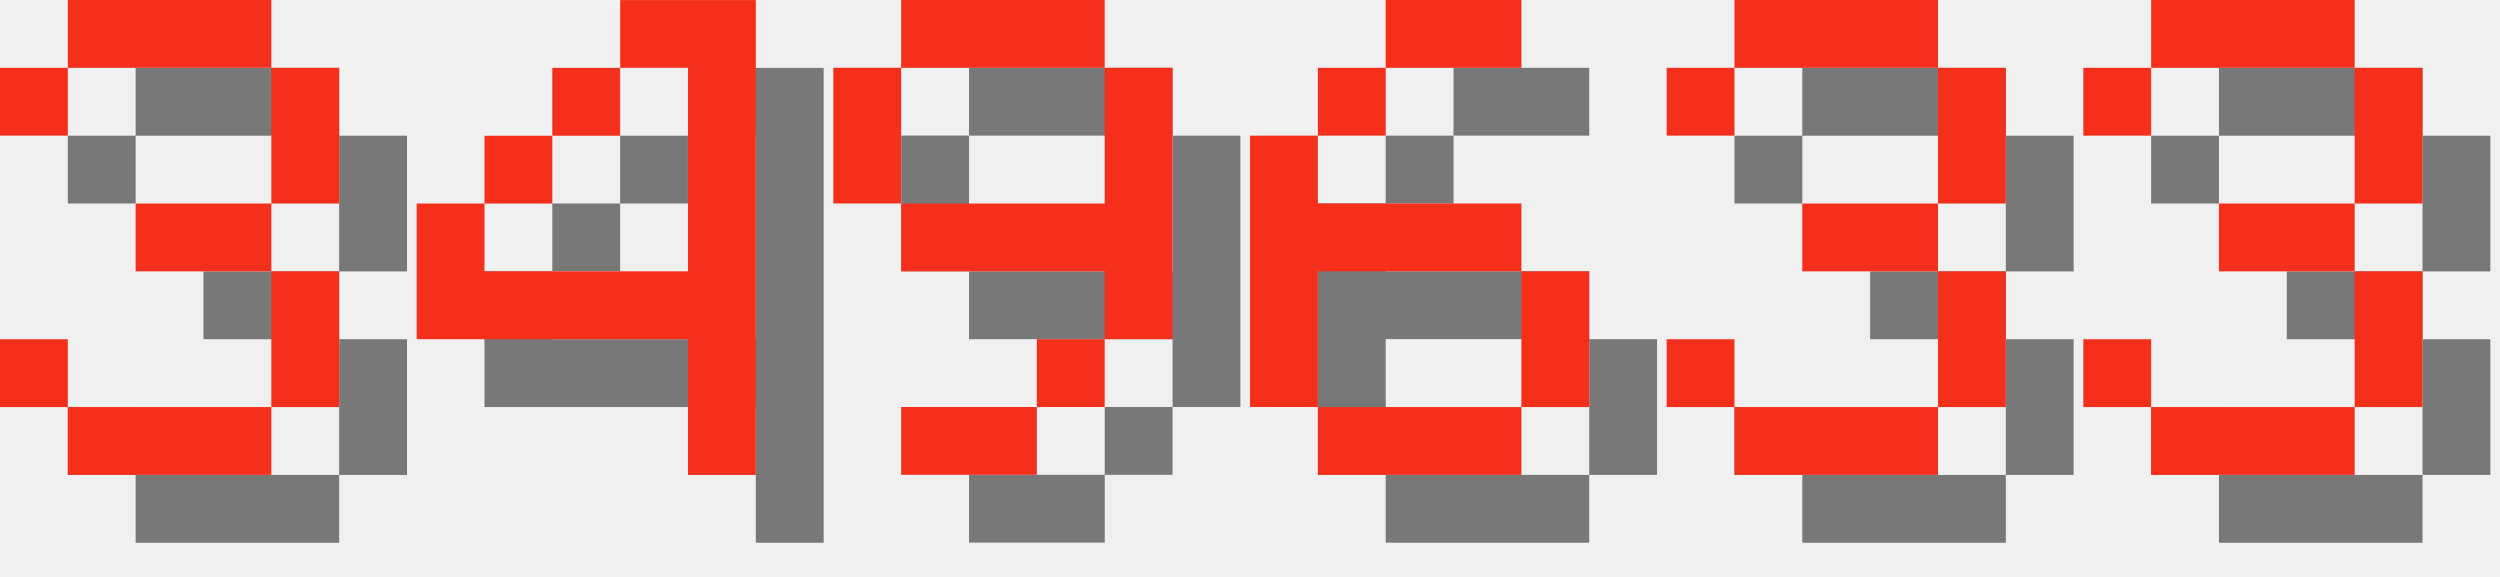
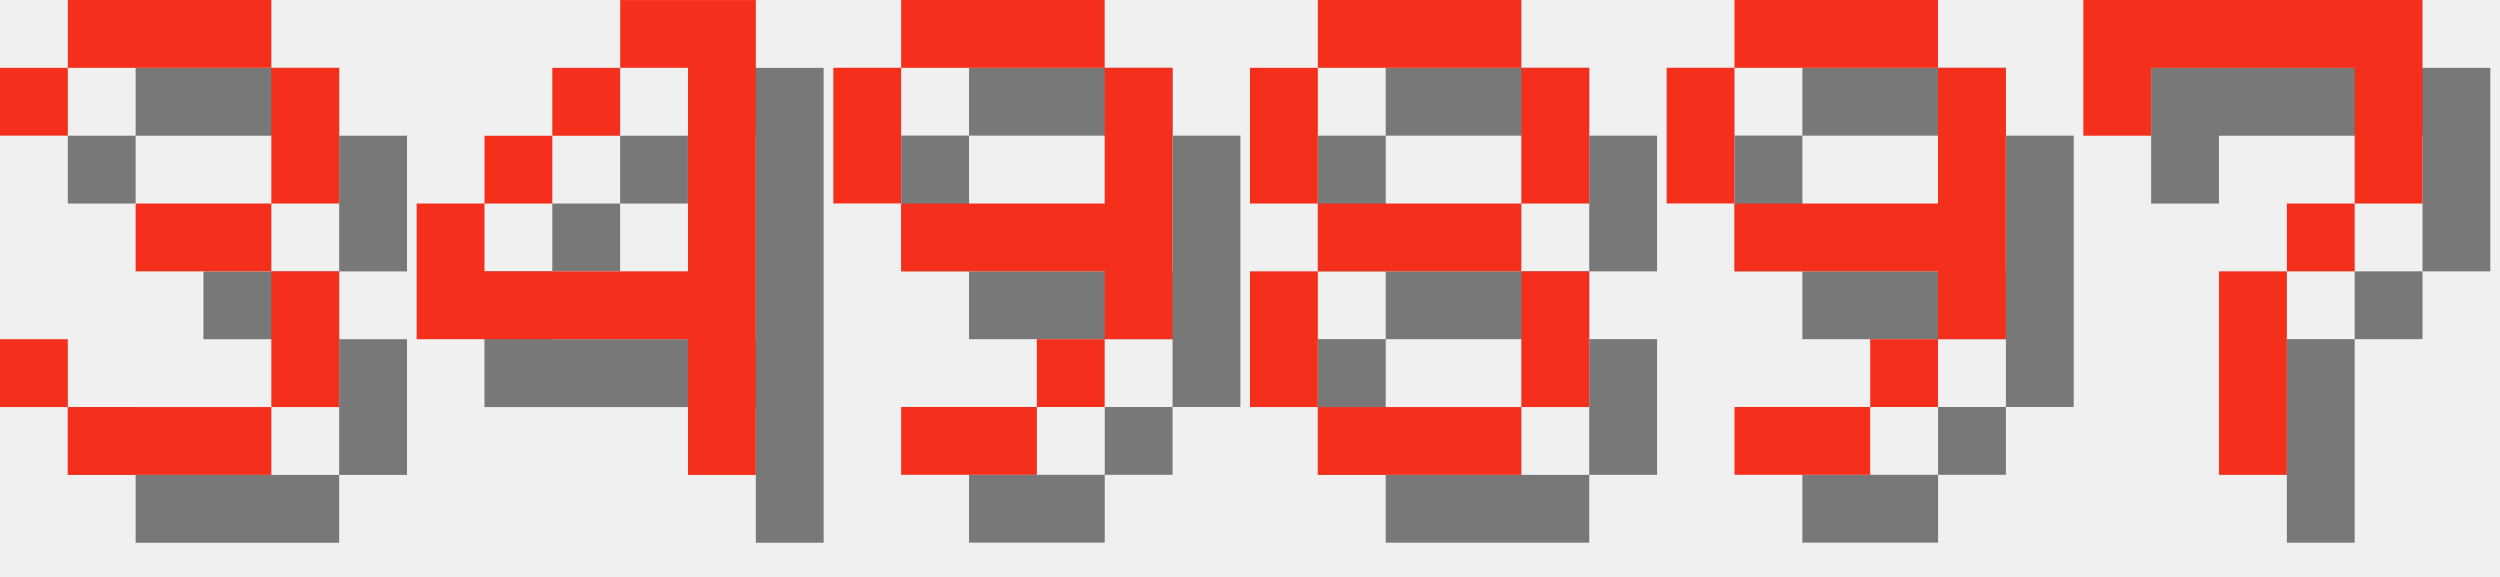
<svg xmlns="http://www.w3.org/2000/svg" version="1.1" width="156.0" height="36">
  <style>
        .text-foreground {
            fill: #F4301C;
        }
        .text-shadow {
            fill: #000000;
            fill-opacity: 0.5;
        }
    </style>
  <g class="digit" id="digit_3" transform="translate(0.0, 0), scale(4)">
    <path id="digit_3_shadow" class="text-shadow" d="m1.058 2.117v1.058h1.058v-1.058h3.175v2.117h-2.117v1.058h2.117v2.117h-3.175v-1.058h-1.058v1.058h1.058v1.058h3.175v-1.058h1.058v-2.117h-1.058v-1.058h1.058v-2.117h-1.058v-1.058h-3.175v1.058h-1.058z" fill-opacity=".5" style="paint-order:stroke fill markers" />
    <path id="digit_3_fg" class="text-foreground" d="m0 1.058v1.058h1.058v-1.058h3.175v2.117h-2.117v1.058h2.117v2.117h-3.175v-1.058h-1.058v1.058h1.058v1.058h3.175v-1.058h1.058v-2.117h-1.058v-1.058h1.058v-2.117h-1.058v-1.058h-3.175v1.058h-1.058z" fill="#fff" style="paint-order:stroke fill markers" />
  </g>
  <g class="digit" id="digit_4" transform="translate(26.0, 0), scale(4)">
    <path id="digit_4_shadow" class="text-shadow" d="m4.233 1.058v1.058h1.058v3.175h-3.175v-1.058h-1.058v2.117h4.233v2.117h1.058v-7.408h-2.117zm-2.117 3.175h1.058v-1.058h-1.058v1.058zm1.058-1.058h1.058v-1.058h-1.058v1.058z" fill-opacity=".5" style="paint-order:stroke fill markers" />
    <path id="digit_4_fg" class="text-foreground" d="m3.175 0v1.058h1.058v3.175h-3.175v-1.058h-1.058v2.117h4.233v2.117h1.058v-7.408h-2.117zm-2.117 3.175h1.058v-1.058h-1.058v1.058zm1.058-1.058h1.058v-1.058h-1.058v1.058z" fill="#fff" style="paint-order:stroke fill markers" />
  </g>
  <g class="digit" id="digit_9" transform="translate(52.0, 0), scale(4)">
    <path id="digit_9_shadow" class="text-shadow" d="m2.117 1.058v1.058h3.175v-1.058h-3.175zm3.175 1.058v2.117h-3.175v1.058h3.175v1.058h1.058v-4.233h-1.058zm0 4.233h-1.058v1.058h1.058v-1.058zm-1.058 1.058h-2.117v1.058h2.117v-1.058zm-2.117-3.175v-2.117h-1.058v2.117h1.058z" fill-opacity=".5" style="paint-order:stroke fill markers" />
    <path id="digit_9_fg" class="text-foreground" d="m1.058 0v1.058h3.175v-1.058h-3.175zm3.175 1.058v2.117h-3.175v1.058h3.175v1.058h1.058v-4.233h-1.058zm0 4.233h-1.058v1.058h1.058v-1.058zm-1.058 1.058h-2.117v1.058h2.117v-1.058zm-2.117-3.175v-2.117h-1.058v2.117h1.058z" fill="#fff" style="paint-order:stroke fill markers" />
  </g>
-   <g class="digit" id="digit_6" transform="translate(78.0, 0), scale(4)">
-     <path id="digit_6_shadow" class="text-shadow" d="m3.175 1.058v1.058h2.117v-1.058h-2.117zm0 1.058h-1.058v1.058h1.058v-1.058zm-1.058 1.058h-1.058v4.233h1.058v-2.117h3.175v-1.058h-3.175v-1.058zm3.175 2.117v2.117h1.058v-2.117h-1.058zm0 2.117h-3.175v1.058h3.175v-1.058z" fill-opacity=".5" style="paint-order:stroke fill markers" />
-     <path id="digit_6_fg" class="text-foreground" d="m2.117 0v1.058h2.117v-1.058h-2.117zm0 1.058h-1.058v1.058h1.058v-1.058zm-1.058 1.058h-1.058v4.233h1.058v-2.117h3.175v-1.058h-3.175v-1.058zm3.175 2.117v2.117h1.058v-2.117h-1.058zm0 2.117h-3.175v1.058h3.175v-1.058z" fill="#fff" style="paint-order:stroke fill markers" />
+   <g class="digit" id="digit_8" transform="translate(78.0, 0), scale(4)">
+     <path id="digit_8_shadow" class="text-shadow" d="m2.117 1.058v1.058h3.175v-1.058h-3.175zm3.175 1.058v2.117h1.058v-2.117h-1.058zm0 2.117h-3.175v1.058h3.175v-1.058zm0 1.058v2.117h1.058v-2.117h-1.058zm0 2.117h-3.175v1.058h3.175v-1.058zm-3.175 0v-2.117h-1.058v2.117h1.058zm0-3.175v-2.117h-1.058v2.117h1.058z" fill-opacity=".5" style="paint-order:stroke fill markers" />
+     <path id="digit_8_fg" class="text-foreground" d="m1.058 0v1.058h3.175v-1.058h-3.175zm3.175 1.058v2.117h1.058v-2.117h-1.058zm0 2.117h-3.175v1.058h3.175v-1.058zm0 1.058v2.117h1.058v-2.117h-1.058zm0 2.117h-3.175v1.058h3.175v-1.058zm-3.175 0v-2.117h-1.058v2.117h1.058zm0-3.175v-2.117h-1.058v2.117h1.058z" fill="#fff" style="paint-order:stroke fill markers" />
  </g>
-   <g class="digit" id="digit_3" transform="translate(104.0, 0), scale(4)">
-     <path id="digit_3_shadow" class="text-shadow" d="m1.058 2.117v1.058h1.058v-1.058h3.175v2.117h-2.117v1.058h2.117v2.117h-3.175v-1.058h-1.058v1.058h1.058v1.058h3.175v-1.058h1.058v-2.117h-1.058v-1.058h1.058v-2.117h-1.058v-1.058h-3.175v1.058h-1.058z" fill-opacity=".5" style="paint-order:stroke fill markers" />
-     <path id="digit_3_fg" class="text-foreground" d="m0 1.058v1.058h1.058v-1.058h3.175v2.117h-2.117v1.058h2.117v2.117h-3.175v-1.058h-1.058v1.058h1.058v1.058h3.175v-1.058h1.058v-2.117h-1.058v-1.058h1.058v-2.117h-1.058v-1.058h-3.175v1.058h-1.058z" fill="#fff" style="paint-order:stroke fill markers" />
+   <g class="digit" id="digit_9" transform="translate(104.0, 0), scale(4)">
+     <path id="digit_9_shadow" class="text-shadow" d="m2.117 1.058v1.058h3.175v-1.058h-3.175zm3.175 1.058v2.117h-3.175v1.058h3.175v1.058h1.058v-4.233h-1.058zm0 4.233h-1.058v1.058h1.058v-1.058zm-1.058 1.058h-2.117v1.058h2.117v-1.058zm-2.117-3.175v-2.117h-1.058v2.117h1.058z" fill-opacity=".5" style="paint-order:stroke fill markers" />
+     <path id="digit_9_fg" class="text-foreground" d="m1.058 0v1.058h3.175v-1.058h-3.175zm3.175 1.058v2.117h-3.175v1.058h3.175v1.058h1.058v-4.233h-1.058zm0 4.233h-1.058v1.058h1.058v-1.058zm-1.058 1.058h-2.117v1.058h2.117v-1.058zm-2.117-3.175v-2.117h-1.058v2.117h1.058z" fill="#fff" style="paint-order:stroke fill markers" />
  </g>
-   <g class="digit" id="digit_3" transform="translate(130.0, 0), scale(4)">
-     <path id="digit_3_shadow" class="text-shadow" d="m1.058 2.117v1.058h1.058v-1.058h3.175v2.117h-2.117v1.058h2.117v2.117h-3.175v-1.058h-1.058v1.058h1.058v1.058h3.175v-1.058h1.058v-2.117h-1.058v-1.058h1.058v-2.117h-1.058v-1.058h-3.175v1.058h-1.058z" fill-opacity=".5" style="paint-order:stroke fill markers" />
-     <path id="digit_3_fg" class="text-foreground" d="m0 1.058v1.058h1.058v-1.058h3.175v2.117h-2.117v1.058h2.117v2.117h-3.175v-1.058h-1.058v1.058h1.058v1.058h3.175v-1.058h1.058v-2.117h-1.058v-1.058h1.058v-2.117h-1.058v-1.058h-3.175v1.058h-1.058z" fill="#fff" style="paint-order:stroke fill markers" />
+   <g class="digit" id="digit_7" transform="translate(130.0, 0), scale(4)">
+     <path id="digit_7_shadow" class="text-shadow" d="m1.058 1.058 2e-6 2.117h1.058v-1.058h3.175v1.058l2e-7 1.058h-1.058v1.058h-1.058l4e-7 3.175 1.058 1e-7v-3.175h1.058v-1.058h1.058l5e-7 -1.058v-2.117z" fill-opacity=".5" style="paint-order:stroke fill markers" />
+     <path id="digit_7_fg" class="text-foreground" d="m0 0 2e-6 2.117h1.058v-1.058h3.175v1.058l2e-7 1.058h-1.058v1.058h-1.058l4e-7 3.175 1.058 1e-7v-3.175h1.058v-1.058h1.058l5e-7 -1.058v-2.117z" fill="#fff" style="paint-order:stroke fill markers" />
  </g>
</svg>
